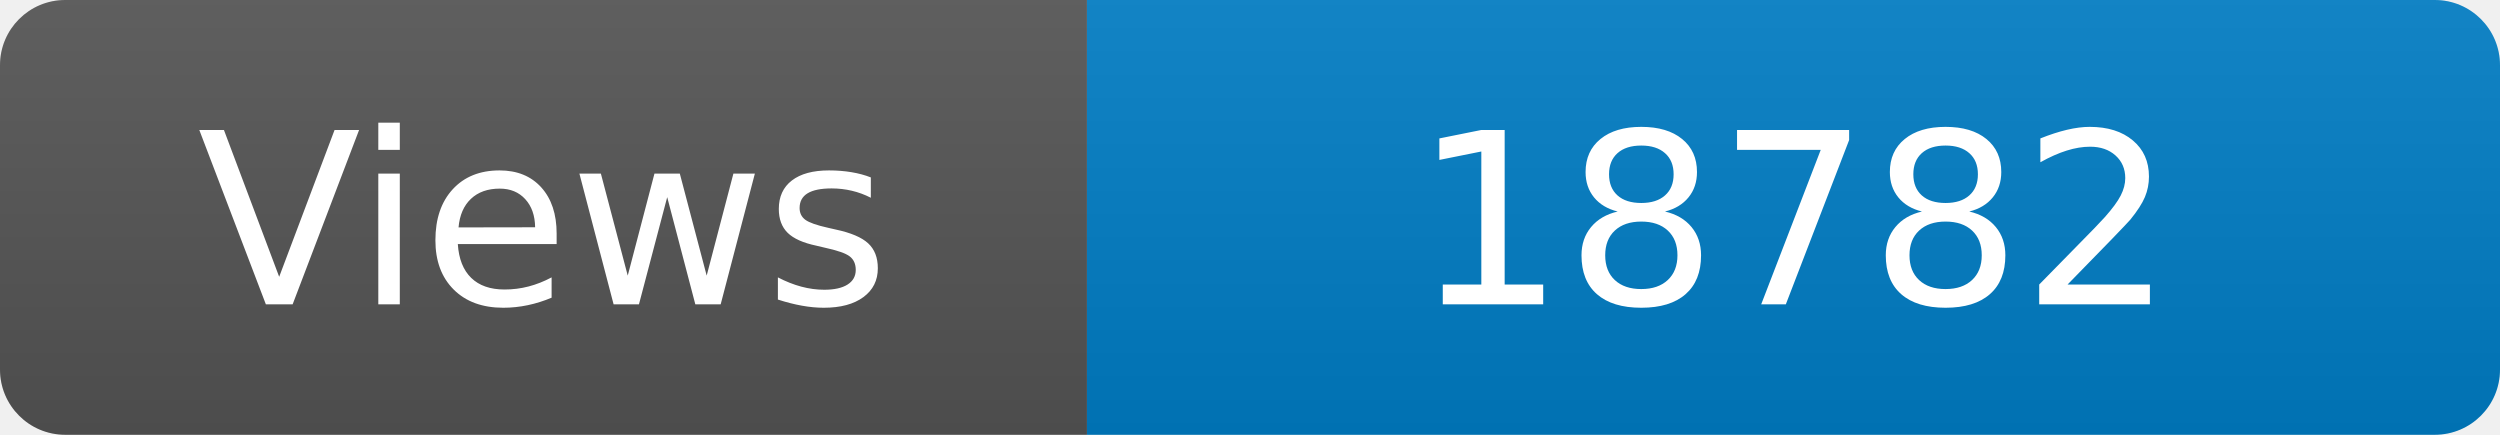
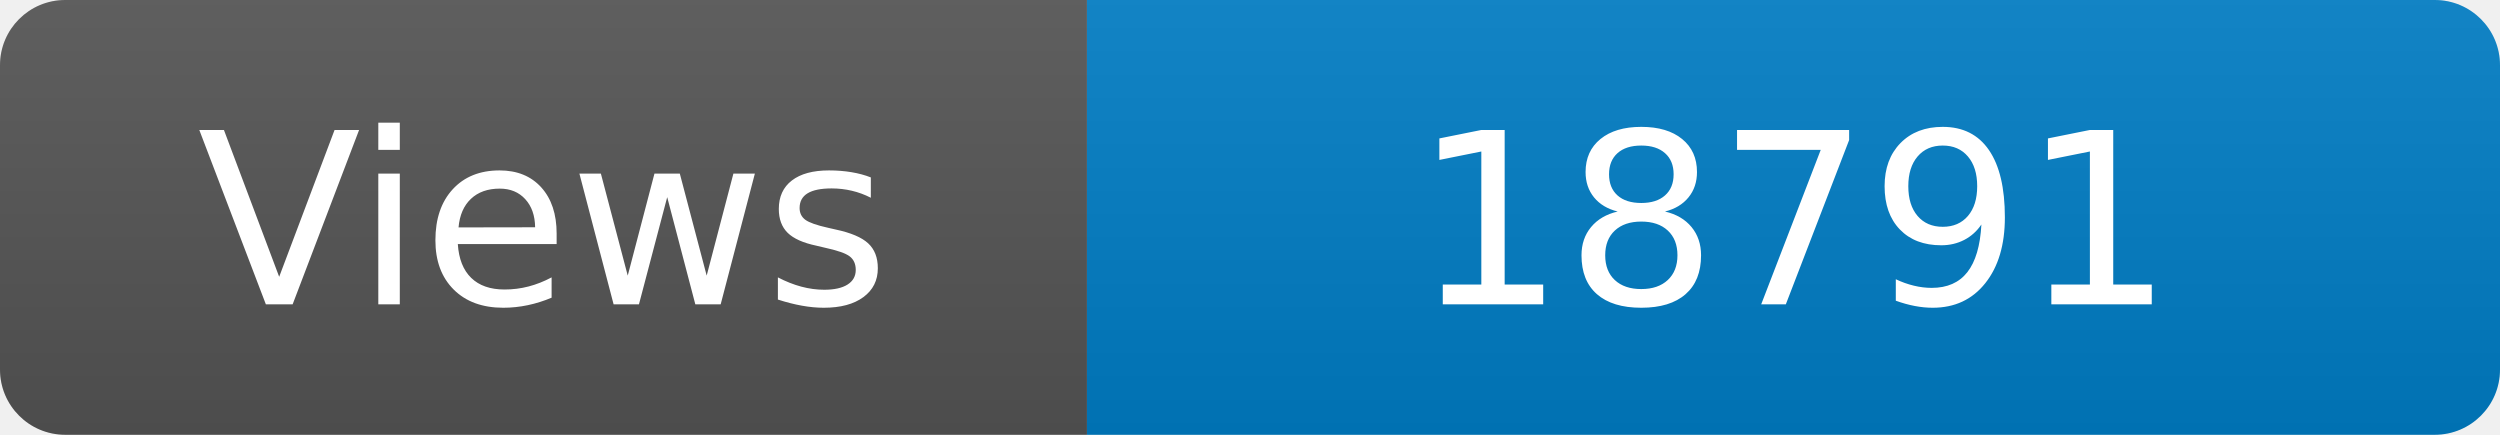
<svg xmlns="http://www.w3.org/2000/svg" width="115" height="20" role="img" aria-label="Maintained?: yes">
  <linearGradient id="s" x2="0" y2="100%">
    <stop offset="0" stop-color="#bbb" stop-opacity=".1" />
    <stop offset="1" stop-opacity=".1" />
  </linearGradient>
  <clipPath id="r">
    <rect width="115" height="20" rx="3" fill="#fff" />
  </clipPath>
  <g clip-path="url(#r)">
    <rect width="50" height="20" fill="#555" />
    <rect x="50" width="160" height="20" fill="#007ec6" />
    <rect width="115" height="20" fill="url(#s)" />
  </g>
  <g fill="#fff" text-anchor="middle" font-family="Verdana,Geneva,DejaVu Sans,sans-serif" font-size="110">
    <text x="250" y="140" transform="scale(.1)" fill="#fff">Views</text>
-     <text x="825" y="140" transform="scale(.1)" fill="#fff">18782</text>
+     <text x="825" y="140" transform="scale(.1)" fill="#fff">18791</text>
  </g>
</svg>
